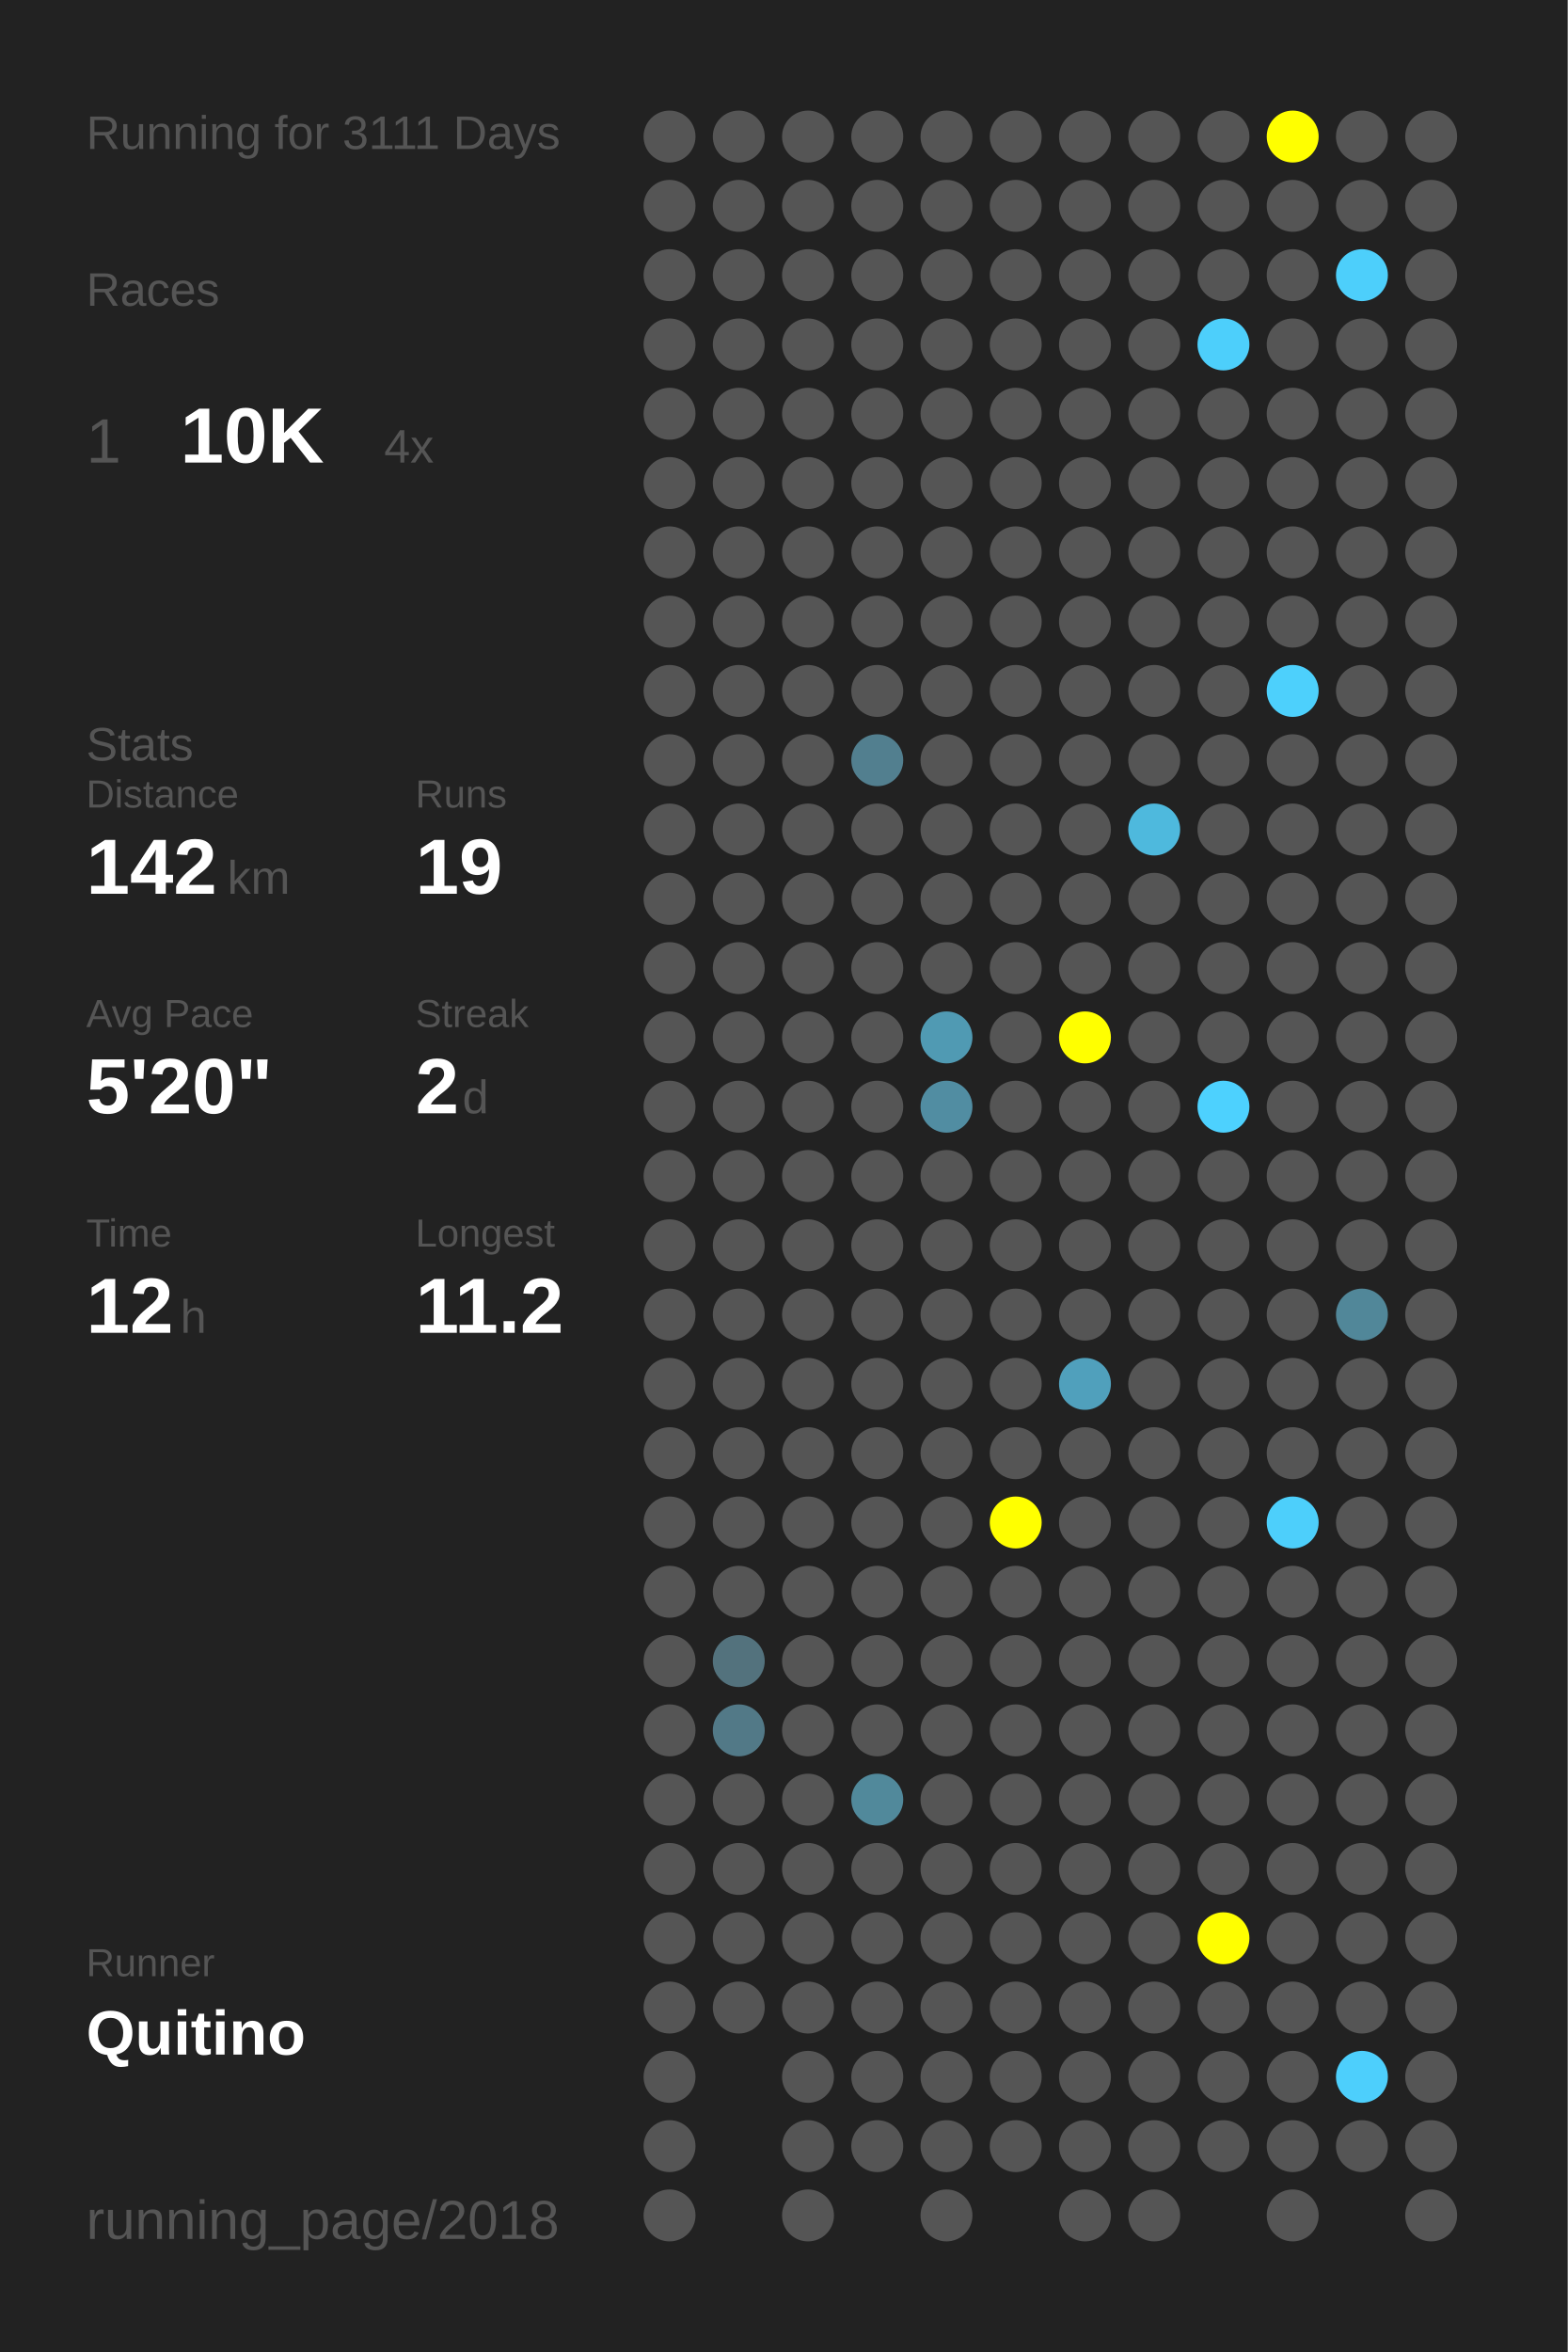
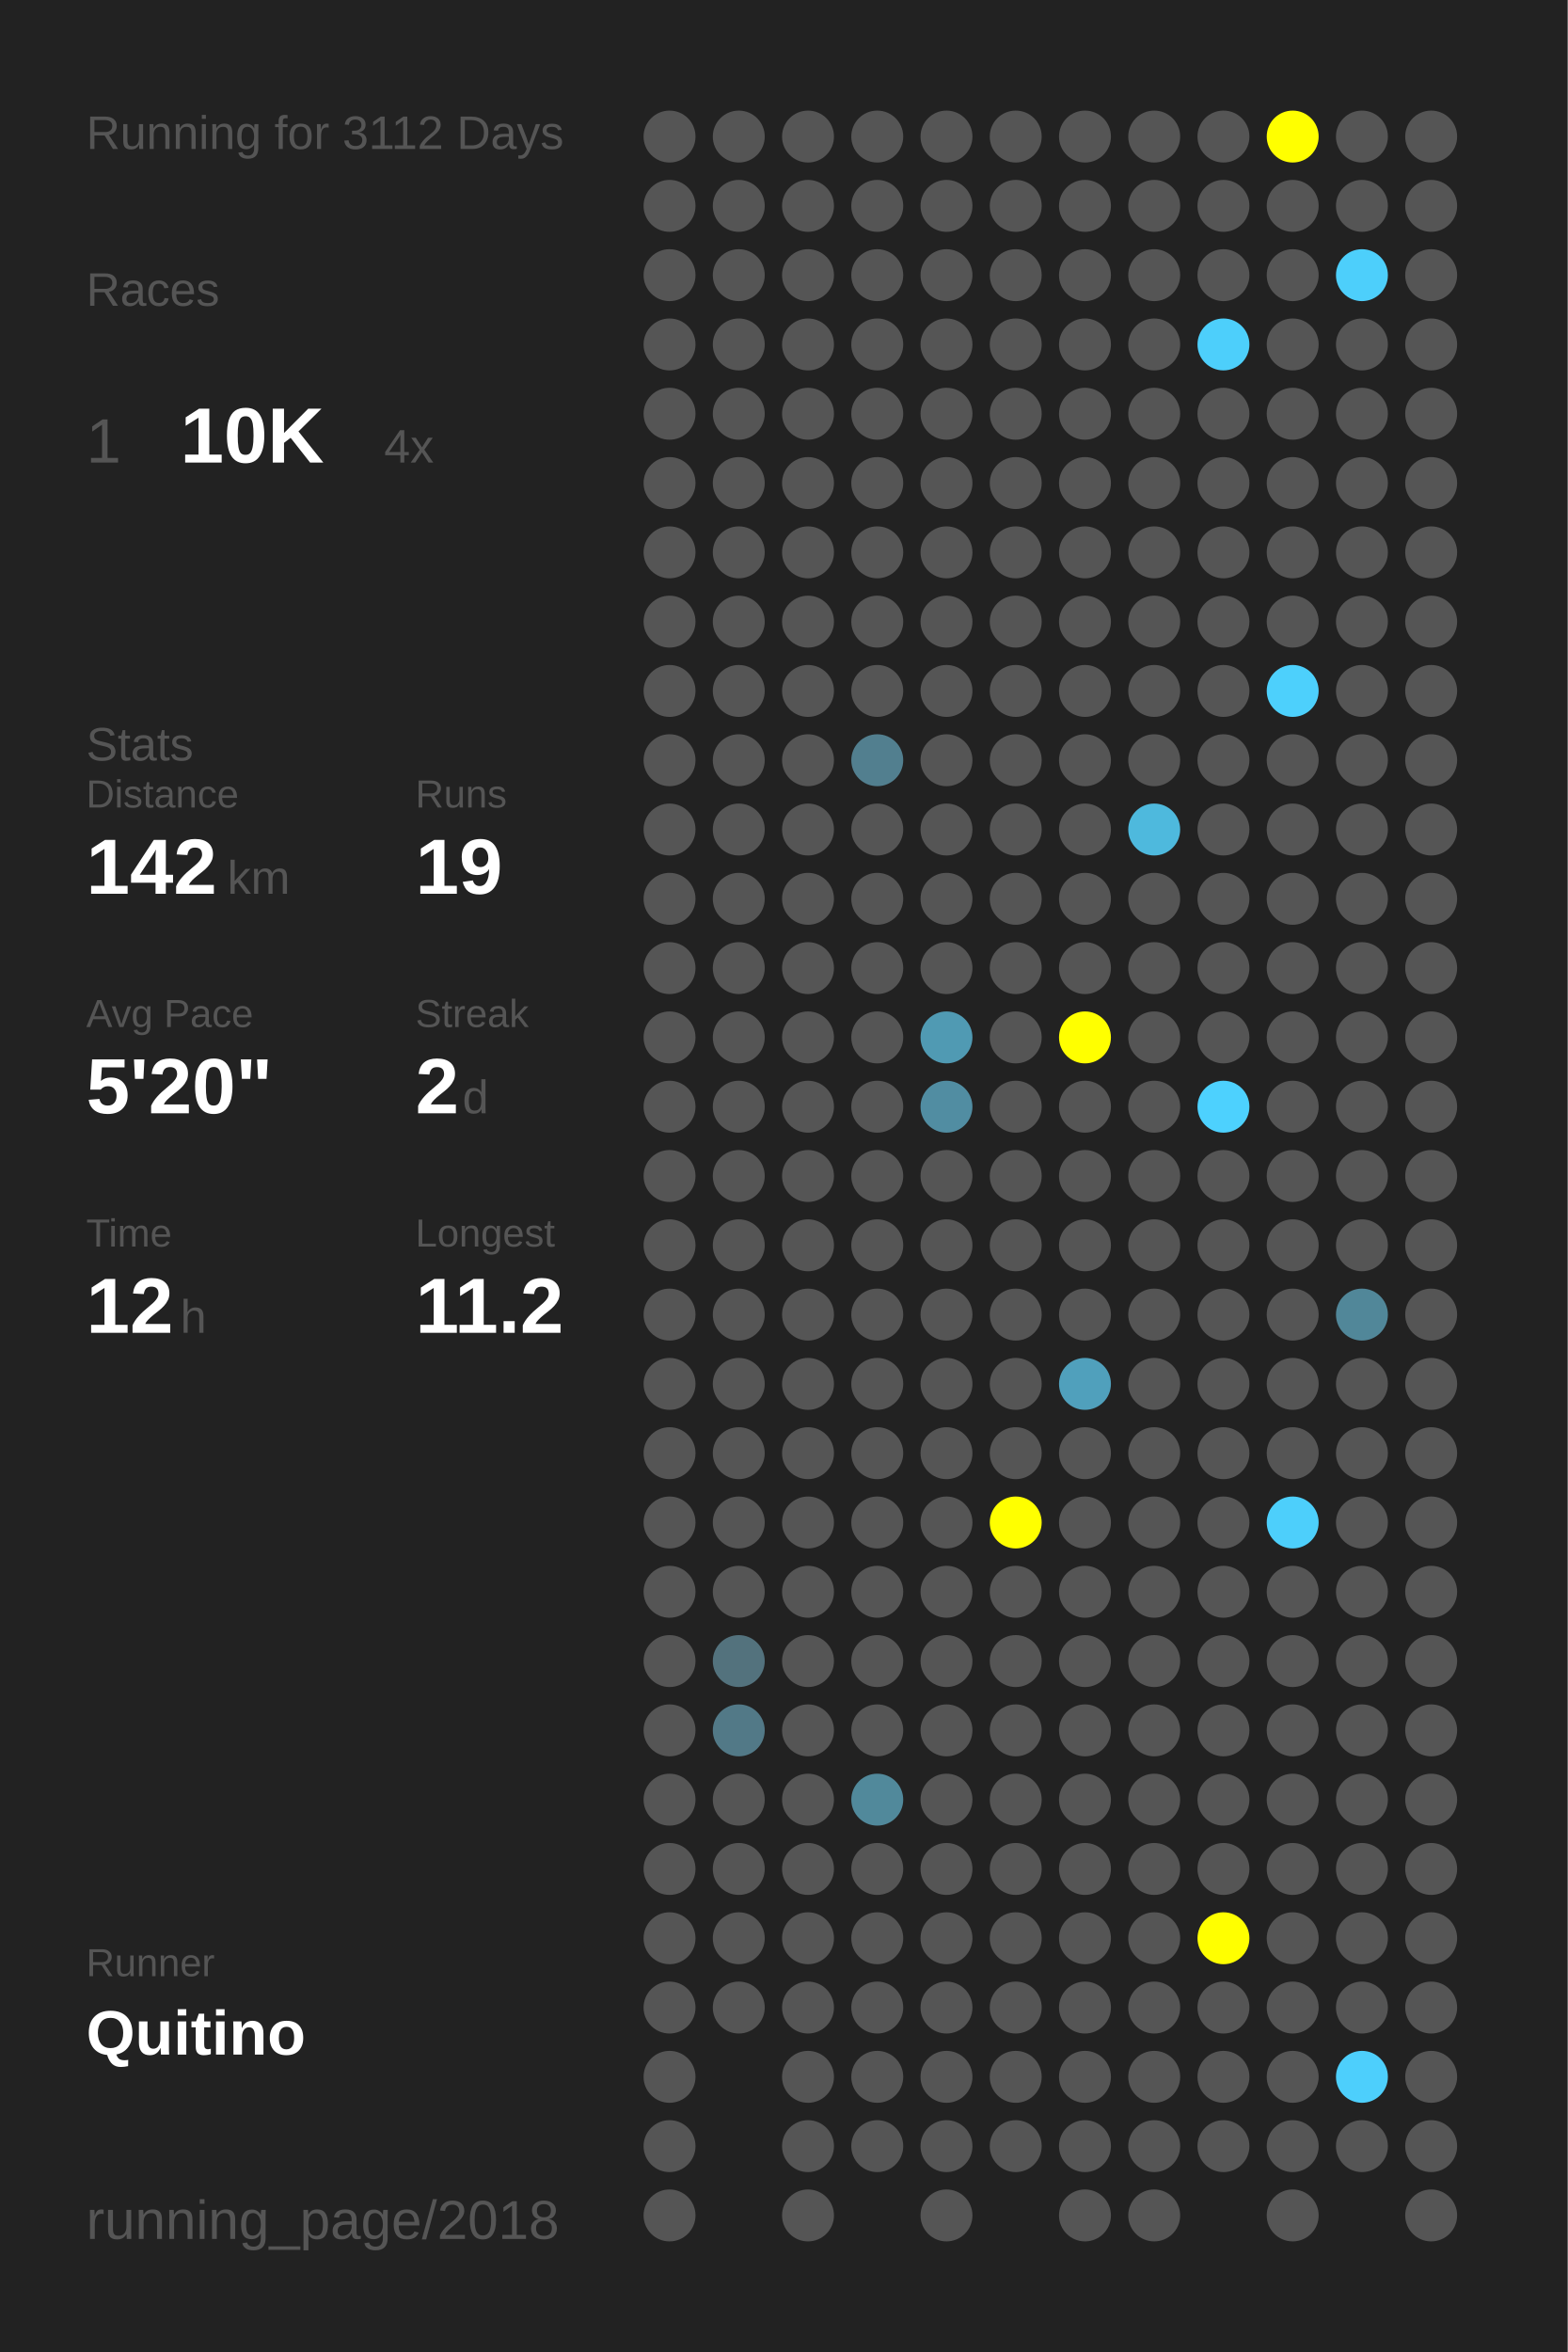
<svg xmlns="http://www.w3.org/2000/svg" baseProfile="full" height="300mm" version="1.1" viewBox="0,0,200,300" width="200mm">
  <defs />
  <rect fill="#222222" height="300" width="200" x="0" y="0" />
-   <text fill="#555555" style="font-size:6px; font-family:Arial;" x="11" y="19">Running for 3111 Days</text>
+   <text fill="#555555" style="font-size:6px; font-family:Arial;" x="11" y="19">Running for 3112 Days</text>
  <text fill="#555555" style="font-size:6px; font-family:Arial;" x="11" y="39">Races</text>
  <text fill="#555555" style="font-size:8px; font-family:Arial;" x="11" y="59">1</text>
  <text fill="#FFFFFF" style="font-size:10px; font-family:Arial; font-weight:bold;" x="23" y="59">10K</text>
  <text fill="#555555" style="font-size:6px; font-family:Arial;" x="49" y="59">4x</text>
  <text fill="#555555" style="font-size:6px; font-family:Arial;" x="11" y="97">Stats</text>
  <text fill="#555555" style="font-size:5px; font-family:Arial;" x="11" y="103">Distance</text>
  <text fill="#FFFFFF" style="font-size:10px; font-family:Arial; font-weight:bold;" x="11" y="114">142</text>
  <text fill="#555555" style="font-size:6px; font-family:Arial;" x="29" y="114">km</text>
  <text fill="#555555" style="font-size:5px; font-family:Arial;" x="53" y="103">Runs</text>
  <text fill="#FFFFFF" style="font-size:10px; font-family:Arial; font-weight:bold;" x="53" y="114">19</text>
  <text fill="#555555" style="font-size:5px; font-family:Arial;" x="11" y="131">Avg Pace</text>
  <text fill="#FFFFFF" style="font-size:10px; font-family:Arial; font-weight:bold;" x="11" y="142">5'20"</text>
  <text fill="#555555" style="font-size:5px; font-family:Arial;" x="53" y="131">Streak</text>
  <text fill="#FFFFFF" style="font-size:10px; font-family:Arial; font-weight:bold;" x="53" y="142">2</text>
  <text fill="#555555" style="font-size:6px; font-family:Arial;" x="59" y="142">d</text>
  <text fill="#555555" style="font-size:5px; font-family:Arial;" x="11" y="159">Time</text>
  <text fill="#FFFFFF" style="font-size:10px; font-family:Arial; font-weight:bold;" x="11" y="170">12</text>
  <text fill="#555555" style="font-size:6px; font-family:Arial;" x="23" y="170">h</text>
  <text fill="#555555" style="font-size:5px; font-family:Arial;" x="53" y="159">Longest</text>
  <text fill="#FFFFFF" style="font-size:10px; font-family:Arial; font-weight:bold;" x="53" y="170">11.2</text>
  <text fill="#555555" style="font-size:5px; font-family:Arial;" x="11" y="252.065">Runner</text>
  <text fill="#FFFFFF" style="font-size:8px; font-family:Arial; font-weight:bold;" x="11" y="262.065">Quitino</text>
  <text fill="#555555" style="font-size:7px; font-family:Arial;" x="11" y="285.581">running_page/2018</text>
  <circle cx="85.417" cy="17.419" fill="#555555" r="3.312" />
  <circle cx="85.417" cy="26.258" fill="#555555" r="3.312" />
  <circle cx="85.417" cy="35.097" fill="#555555" r="3.312" />
  <circle cx="85.417" cy="43.935" fill="#555555" r="3.312" />
  <circle cx="85.417" cy="52.774" fill="#555555" r="3.312" />
  <circle cx="85.417" cy="61.613" fill="#555555" r="3.312" />
  <circle cx="85.417" cy="70.452" fill="#555555" r="3.312" />
  <circle cx="85.417" cy="79.29" fill="#555555" r="3.312" />
  <circle cx="85.417" cy="88.129" fill="#555555" r="3.312" />
  <circle cx="85.417" cy="96.968" fill="#555555" r="3.312" />
  <circle cx="85.417" cy="105.806" fill="#555555" r="3.312" />
  <circle cx="85.417" cy="114.645" fill="#555555" r="3.312" />
  <circle cx="85.417" cy="123.484" fill="#555555" r="3.312" />
  <circle cx="85.417" cy="132.323" fill="#555555" r="3.312" />
  <circle cx="85.417" cy="141.161" fill="#555555" r="3.312" />
  <circle cx="85.417" cy="150" fill="#555555" r="3.312" />
  <circle cx="85.417" cy="158.839" fill="#555555" r="3.312" />
  <circle cx="85.417" cy="167.677" fill="#555555" r="3.312" />
  <circle cx="85.417" cy="176.516" fill="#555555" r="3.312" />
  <circle cx="85.417" cy="185.355" fill="#555555" r="3.312" />
  <circle cx="85.417" cy="194.194" fill="#555555" r="3.312" />
  <circle cx="85.417" cy="203.032" fill="#555555" r="3.312" />
  <circle cx="85.417" cy="211.871" fill="#555555" r="3.312" />
  <circle cx="85.417" cy="220.71" fill="#555555" r="3.312" />
  <circle cx="85.417" cy="229.548" fill="#555555" r="3.312" />
  <circle cx="85.417" cy="238.387" fill="#555555" r="3.312" />
  <circle cx="85.417" cy="247.226" fill="#555555" r="3.312" />
  <circle cx="85.417" cy="256.065" fill="#555555" r="3.312" />
  <circle cx="85.417" cy="264.903" fill="#555555" r="3.312" />
  <circle cx="85.417" cy="273.742" fill="#555555" r="3.312" />
  <circle cx="85.417" cy="282.581" fill="#555555" r="3.312" />
  <circle cx="94.25" cy="17.419" fill="#555555" r="3.312" />
  <circle cx="94.25" cy="26.258" fill="#555555" r="3.312" />
  <circle cx="94.25" cy="35.097" fill="#555555" r="3.312" />
  <circle cx="94.25" cy="43.935" fill="#555555" r="3.312" />
  <circle cx="94.25" cy="52.774" fill="#555555" r="3.312" />
  <circle cx="94.25" cy="61.613" fill="#555555" r="3.312" />
  <circle cx="94.25" cy="70.452" fill="#555555" r="3.312" />
  <circle cx="94.25" cy="79.29" fill="#555555" r="3.312" />
  <circle cx="94.25" cy="88.129" fill="#555555" r="3.312" />
  <circle cx="94.25" cy="96.968" fill="#555555" r="3.312" />
  <circle cx="94.25" cy="105.806" fill="#555555" r="3.312" />
  <circle cx="94.25" cy="114.645" fill="#555555" r="3.312" />
  <circle cx="94.25" cy="123.484" fill="#555555" r="3.312" />
  <circle cx="94.25" cy="132.323" fill="#555555" r="3.312" />
  <circle cx="94.25" cy="141.161" fill="#555555" r="3.312" />
  <circle cx="94.25" cy="150" fill="#555555" r="3.312" />
  <circle cx="94.25" cy="158.839" fill="#555555" r="3.312" />
  <circle cx="94.25" cy="167.677" fill="#555555" r="3.312" />
  <circle cx="94.25" cy="176.516" fill="#555555" r="3.312" />
  <circle cx="94.25" cy="185.355" fill="#555555" r="3.312" />
  <circle cx="94.25" cy="194.194" fill="#555555" r="3.312" />
  <circle cx="94.25" cy="203.032" fill="#555555" r="3.312" />
  <circle cx="94.25" cy="211.871" fill="#53727d" r="3.312" />
  <circle cx="94.25" cy="220.71" fill="#527987" r="3.312" />
  <circle cx="94.25" cy="229.548" fill="#555555" r="3.312" />
  <circle cx="94.25" cy="238.387" fill="#555555" r="3.312" />
  <circle cx="94.25" cy="247.226" fill="#555555" r="3.312" />
  <circle cx="94.25" cy="256.065" fill="#555555" r="3.312" />
  <circle cx="103.083" cy="17.419" fill="#555555" r="3.312" />
  <circle cx="103.083" cy="26.258" fill="#555555" r="3.312" />
  <circle cx="103.083" cy="35.097" fill="#555555" r="3.312" />
  <circle cx="103.083" cy="43.935" fill="#555555" r="3.312" />
  <circle cx="103.083" cy="52.774" fill="#555555" r="3.312" />
  <circle cx="103.083" cy="61.613" fill="#555555" r="3.312" />
  <circle cx="103.083" cy="70.452" fill="#555555" r="3.312" />
  <circle cx="103.083" cy="79.29" fill="#555555" r="3.312" />
  <circle cx="103.083" cy="88.129" fill="#555555" r="3.312" />
  <circle cx="103.083" cy="96.968" fill="#555555" r="3.312" />
  <circle cx="103.083" cy="105.806" fill="#555555" r="3.312" />
  <circle cx="103.083" cy="114.645" fill="#555555" r="3.312" />
  <circle cx="103.083" cy="123.484" fill="#555555" r="3.312" />
  <circle cx="103.083" cy="132.323" fill="#555555" r="3.312" />
  <circle cx="103.083" cy="141.161" fill="#555555" r="3.312" />
  <circle cx="103.083" cy="150" fill="#555555" r="3.312" />
  <circle cx="103.083" cy="158.839" fill="#555555" r="3.312" />
  <circle cx="103.083" cy="167.677" fill="#555555" r="3.312" />
  <circle cx="103.083" cy="176.516" fill="#555555" r="3.312" />
  <circle cx="103.083" cy="185.355" fill="#555555" r="3.312" />
  <circle cx="103.083" cy="194.194" fill="#555555" r="3.312" />
  <circle cx="103.083" cy="203.032" fill="#555555" r="3.312" />
  <circle cx="103.083" cy="211.871" fill="#555555" r="3.312" />
  <circle cx="103.083" cy="220.71" fill="#555555" r="3.312" />
  <circle cx="103.083" cy="229.548" fill="#555555" r="3.312" />
  <circle cx="103.083" cy="238.387" fill="#555555" r="3.312" />
  <circle cx="103.083" cy="247.226" fill="#555555" r="3.312" />
  <circle cx="103.083" cy="256.065" fill="#555555" r="3.312" />
  <circle cx="103.083" cy="264.903" fill="#555555" r="3.312" />
  <circle cx="103.083" cy="273.742" fill="#555555" r="3.312" />
  <circle cx="103.083" cy="282.581" fill="#555555" r="3.312" />
  <circle cx="111.917" cy="17.419" fill="#555555" r="3.312" />
  <circle cx="111.917" cy="26.258" fill="#555555" r="3.312" />
  <circle cx="111.917" cy="35.097" fill="#555555" r="3.312" />
  <circle cx="111.917" cy="43.935" fill="#555555" r="3.312" />
  <circle cx="111.917" cy="52.774" fill="#555555" r="3.312" />
  <circle cx="111.917" cy="61.613" fill="#555555" r="3.312" />
  <circle cx="111.917" cy="70.452" fill="#555555" r="3.312" />
  <circle cx="111.917" cy="79.29" fill="#555555" r="3.312" />
  <circle cx="111.917" cy="88.129" fill="#555555" r="3.312" />
  <circle cx="111.917" cy="96.968" fill="#527f8f" r="3.312" />
  <circle cx="111.917" cy="105.806" fill="#555555" r="3.312" />
  <circle cx="111.917" cy="114.645" fill="#555555" r="3.312" />
  <circle cx="111.917" cy="123.484" fill="#555555" r="3.312" />
  <circle cx="111.917" cy="132.323" fill="#555555" r="3.312" />
  <circle cx="111.917" cy="141.161" fill="#555555" r="3.312" />
  <circle cx="111.917" cy="150" fill="#555555" r="3.312" />
  <circle cx="111.917" cy="158.839" fill="#555555" r="3.312" />
  <circle cx="111.917" cy="167.677" fill="#555555" r="3.312" />
  <circle cx="111.917" cy="176.516" fill="#555555" r="3.312" />
  <circle cx="111.917" cy="185.355" fill="#555555" r="3.312" />
  <circle cx="111.917" cy="194.194" fill="#555555" r="3.312" />
  <circle cx="111.917" cy="203.032" fill="#555555" r="3.312" />
  <circle cx="111.917" cy="211.871" fill="#555555" r="3.312" />
  <circle cx="111.917" cy="220.71" fill="#555555" r="3.312" />
  <circle cx="111.917" cy="229.548" fill="#51899b" r="3.312" />
  <circle cx="111.917" cy="238.387" fill="#555555" r="3.312" />
  <circle cx="111.917" cy="247.226" fill="#555555" r="3.312" />
  <circle cx="111.917" cy="256.065" fill="#555555" r="3.312" />
  <circle cx="111.917" cy="264.903" fill="#555555" r="3.312" />
  <circle cx="111.917" cy="273.742" fill="#555555" r="3.312" />
  <circle cx="120.75" cy="17.419" fill="#555555" r="3.312" />
  <circle cx="120.75" cy="26.258" fill="#555555" r="3.312" />
  <circle cx="120.75" cy="35.097" fill="#555555" r="3.312" />
  <circle cx="120.75" cy="43.935" fill="#555555" r="3.312" />
  <circle cx="120.75" cy="52.774" fill="#555555" r="3.312" />
  <circle cx="120.75" cy="61.613" fill="#555555" r="3.312" />
  <circle cx="120.75" cy="70.452" fill="#555555" r="3.312" />
  <circle cx="120.75" cy="79.29" fill="#555555" r="3.312" />
  <circle cx="120.75" cy="88.129" fill="#555555" r="3.312" />
  <circle cx="120.75" cy="96.968" fill="#555555" r="3.312" />
  <circle cx="120.75" cy="105.806" fill="#555555" r="3.312" />
  <circle cx="120.75" cy="114.645" fill="#555555" r="3.312" />
  <circle cx="120.75" cy="123.484" fill="#555555" r="3.312" />
  <circle cx="120.75" cy="132.323" fill="#509ab3" r="3.312" />
  <circle cx="120.75" cy="141.161" fill="#518da2" r="3.312" />
  <circle cx="120.75" cy="150" fill="#555555" r="3.312" />
  <circle cx="120.75" cy="158.839" fill="#555555" r="3.312" />
  <circle cx="120.75" cy="167.677" fill="#555555" r="3.312" />
  <circle cx="120.75" cy="176.516" fill="#555555" r="3.312" />
  <circle cx="120.75" cy="185.355" fill="#555555" r="3.312" />
  <circle cx="120.75" cy="194.194" fill="#555555" r="3.312" />
  <circle cx="120.75" cy="203.032" fill="#555555" r="3.312" />
  <circle cx="120.75" cy="211.871" fill="#555555" r="3.312" />
  <circle cx="120.75" cy="220.71" fill="#555555" r="3.312" />
  <circle cx="120.75" cy="229.548" fill="#555555" r="3.312" />
  <circle cx="120.75" cy="238.387" fill="#555555" r="3.312" />
  <circle cx="120.75" cy="247.226" fill="#555555" r="3.312" />
  <circle cx="120.75" cy="256.065" fill="#555555" r="3.312" />
  <circle cx="120.75" cy="264.903" fill="#555555" r="3.312" />
  <circle cx="120.75" cy="273.742" fill="#555555" r="3.312" />
  <circle cx="120.75" cy="282.581" fill="#555555" r="3.312" />
  <circle cx="129.583" cy="17.419" fill="#555555" r="3.312" />
  <circle cx="129.583" cy="26.258" fill="#555555" r="3.312" />
  <circle cx="129.583" cy="35.097" fill="#555555" r="3.312" />
  <circle cx="129.583" cy="43.935" fill="#555555" r="3.312" />
  <circle cx="129.583" cy="52.774" fill="#555555" r="3.312" />
  <circle cx="129.583" cy="61.613" fill="#555555" r="3.312" />
  <circle cx="129.583" cy="70.452" fill="#555555" r="3.312" />
  <circle cx="129.583" cy="79.29" fill="#555555" r="3.312" />
  <circle cx="129.583" cy="88.129" fill="#555555" r="3.312" />
  <circle cx="129.583" cy="96.968" fill="#555555" r="3.312" />
  <circle cx="129.583" cy="105.806" fill="#555555" r="3.312" />
  <circle cx="129.583" cy="114.645" fill="#555555" r="3.312" />
  <circle cx="129.583" cy="123.484" fill="#555555" r="3.312" />
  <circle cx="129.583" cy="132.323" fill="#555555" r="3.312" />
  <circle cx="129.583" cy="141.161" fill="#555555" r="3.312" />
  <circle cx="129.583" cy="150" fill="#555555" r="3.312" />
  <circle cx="129.583" cy="158.839" fill="#555555" r="3.312" />
  <circle cx="129.583" cy="167.677" fill="#555555" r="3.312" />
  <circle cx="129.583" cy="176.516" fill="#555555" r="3.312" />
  <circle cx="129.583" cy="185.355" fill="#555555" r="3.312" />
  <circle cx="129.583" cy="194.194" fill="#FFFF00" r="3.312" />
  <circle cx="129.583" cy="203.032" fill="#555555" r="3.312" />
  <circle cx="129.583" cy="211.871" fill="#555555" r="3.312" />
  <circle cx="129.583" cy="220.71" fill="#555555" r="3.312" />
  <circle cx="129.583" cy="229.548" fill="#555555" r="3.312" />
  <circle cx="129.583" cy="238.387" fill="#555555" r="3.312" />
  <circle cx="129.583" cy="247.226" fill="#555555" r="3.312" />
  <circle cx="129.583" cy="256.065" fill="#555555" r="3.312" />
  <circle cx="129.583" cy="264.903" fill="#555555" r="3.312" />
  <circle cx="129.583" cy="273.742" fill="#555555" r="3.312" />
  <circle cx="138.417" cy="17.419" fill="#555555" r="3.312" />
  <circle cx="138.417" cy="26.258" fill="#555555" r="3.312" />
  <circle cx="138.417" cy="35.097" fill="#555555" r="3.312" />
  <circle cx="138.417" cy="43.935" fill="#555555" r="3.312" />
  <circle cx="138.417" cy="52.774" fill="#555555" r="3.312" />
  <circle cx="138.417" cy="61.613" fill="#555555" r="3.312" />
  <circle cx="138.417" cy="70.452" fill="#555555" r="3.312" />
  <circle cx="138.417" cy="79.29" fill="#555555" r="3.312" />
  <circle cx="138.417" cy="88.129" fill="#555555" r="3.312" />
  <circle cx="138.417" cy="96.968" fill="#555555" r="3.312" />
  <circle cx="138.417" cy="105.806" fill="#555555" r="3.312" />
  <circle cx="138.417" cy="114.645" fill="#555555" r="3.312" />
  <circle cx="138.417" cy="123.484" fill="#555555" r="3.312" />
  <circle cx="138.417" cy="132.323" fill="#FFFF00" r="3.312" />
  <circle cx="138.417" cy="141.161" fill="#555555" r="3.312" />
  <circle cx="138.417" cy="150" fill="#555555" r="3.312" />
  <circle cx="138.417" cy="158.839" fill="#555555" r="3.312" />
  <circle cx="138.417" cy="167.677" fill="#555555" r="3.312" />
  <circle cx="138.417" cy="176.516" fill="#50a0bc" r="3.312" />
  <circle cx="138.417" cy="185.355" fill="#555555" r="3.312" />
  <circle cx="138.417" cy="194.194" fill="#555555" r="3.312" />
  <circle cx="138.417" cy="203.032" fill="#555555" r="3.312" />
  <circle cx="138.417" cy="211.871" fill="#555555" r="3.312" />
  <circle cx="138.417" cy="220.71" fill="#555555" r="3.312" />
  <circle cx="138.417" cy="229.548" fill="#555555" r="3.312" />
  <circle cx="138.417" cy="238.387" fill="#555555" r="3.312" />
  <circle cx="138.417" cy="247.226" fill="#555555" r="3.312" />
  <circle cx="138.417" cy="256.065" fill="#555555" r="3.312" />
  <circle cx="138.417" cy="264.903" fill="#555555" r="3.312" />
  <circle cx="138.417" cy="273.742" fill="#555555" r="3.312" />
  <circle cx="138.417" cy="282.581" fill="#555555" r="3.312" />
  <circle cx="147.25" cy="17.419" fill="#555555" r="3.312" />
  <circle cx="147.25" cy="26.258" fill="#555555" r="3.312" />
  <circle cx="147.25" cy="35.097" fill="#555555" r="3.312" />
  <circle cx="147.25" cy="43.935" fill="#555555" r="3.312" />
  <circle cx="147.25" cy="52.774" fill="#555555" r="3.312" />
  <circle cx="147.25" cy="61.613" fill="#555555" r="3.312" />
  <circle cx="147.25" cy="70.452" fill="#555555" r="3.312" />
  <circle cx="147.25" cy="79.29" fill="#555555" r="3.312" />
  <circle cx="147.25" cy="88.129" fill="#555555" r="3.312" />
  <circle cx="147.25" cy="96.968" fill="#555555" r="3.312" />
  <circle cx="147.25" cy="105.806" fill="#4eb9dd" r="3.312" />
  <circle cx="147.25" cy="114.645" fill="#555555" r="3.312" />
  <circle cx="147.25" cy="123.484" fill="#555555" r="3.312" />
  <circle cx="147.25" cy="132.323" fill="#555555" r="3.312" />
  <circle cx="147.25" cy="141.161" fill="#555555" r="3.312" />
  <circle cx="147.25" cy="150" fill="#555555" r="3.312" />
  <circle cx="147.25" cy="158.839" fill="#555555" r="3.312" />
  <circle cx="147.25" cy="167.677" fill="#555555" r="3.312" />
  <circle cx="147.25" cy="176.516" fill="#555555" r="3.312" />
  <circle cx="147.25" cy="185.355" fill="#555555" r="3.312" />
  <circle cx="147.25" cy="194.194" fill="#555555" r="3.312" />
  <circle cx="147.25" cy="203.032" fill="#555555" r="3.312" />
  <circle cx="147.25" cy="211.871" fill="#555555" r="3.312" />
  <circle cx="147.25" cy="220.71" fill="#555555" r="3.312" />
  <circle cx="147.25" cy="229.548" fill="#555555" r="3.312" />
  <circle cx="147.25" cy="238.387" fill="#555555" r="3.312" />
  <circle cx="147.25" cy="247.226" fill="#555555" r="3.312" />
  <circle cx="147.25" cy="256.065" fill="#555555" r="3.312" />
  <circle cx="147.25" cy="264.903" fill="#555555" r="3.312" />
  <circle cx="147.25" cy="273.742" fill="#555555" r="3.312" />
  <circle cx="147.25" cy="282.581" fill="#555555" r="3.312" />
  <circle cx="156.083" cy="17.419" fill="#555555" r="3.312" />
  <circle cx="156.083" cy="26.258" fill="#555555" r="3.312" />
  <circle cx="156.083" cy="35.097" fill="#555555" r="3.312" />
  <circle cx="156.083" cy="43.935" fill="#4dcffb" r="3.312" />
  <circle cx="156.083" cy="52.774" fill="#555555" r="3.312" />
  <circle cx="156.083" cy="61.613" fill="#555555" r="3.312" />
  <circle cx="156.083" cy="70.452" fill="#555555" r="3.312" />
  <circle cx="156.083" cy="79.29" fill="#555555" r="3.312" />
  <circle cx="156.083" cy="88.129" fill="#555555" r="3.312" />
  <circle cx="156.083" cy="96.968" fill="#555555" r="3.312" />
  <circle cx="156.083" cy="105.806" fill="#555555" r="3.312" />
  <circle cx="156.083" cy="114.645" fill="#555555" r="3.312" />
  <circle cx="156.083" cy="123.484" fill="#555555" r="3.312" />
  <circle cx="156.083" cy="132.323" fill="#555555" r="3.312" />
  <circle cx="156.083" cy="141.161" fill="#4dd1fe" r="3.312" />
  <circle cx="156.083" cy="150" fill="#555555" r="3.312" />
  <circle cx="156.083" cy="158.839" fill="#555555" r="3.312" />
  <circle cx="156.083" cy="167.677" fill="#555555" r="3.312" />
  <circle cx="156.083" cy="176.516" fill="#555555" r="3.312" />
  <circle cx="156.083" cy="185.355" fill="#555555" r="3.312" />
  <circle cx="156.083" cy="194.194" fill="#555555" r="3.312" />
  <circle cx="156.083" cy="203.032" fill="#555555" r="3.312" />
  <circle cx="156.083" cy="211.871" fill="#555555" r="3.312" />
  <circle cx="156.083" cy="220.71" fill="#555555" r="3.312" />
  <circle cx="156.083" cy="229.548" fill="#555555" r="3.312" />
  <circle cx="156.083" cy="238.387" fill="#555555" r="3.312" />
  <circle cx="156.083" cy="247.226" fill="#FFFF00" r="3.312" />
  <circle cx="156.083" cy="256.065" fill="#555555" r="3.312" />
  <circle cx="156.083" cy="264.903" fill="#555555" r="3.312" />
  <circle cx="156.083" cy="273.742" fill="#555555" r="3.312" />
  <circle cx="164.917" cy="17.419" fill="#FFFF00" r="3.312" />
  <circle cx="164.917" cy="26.258" fill="#555555" r="3.312" />
  <circle cx="164.917" cy="35.097" fill="#555555" r="3.312" />
  <circle cx="164.917" cy="43.935" fill="#555555" r="3.312" />
  <circle cx="164.917" cy="52.774" fill="#555555" r="3.312" />
  <circle cx="164.917" cy="61.613" fill="#555555" r="3.312" />
  <circle cx="164.917" cy="70.452" fill="#555555" r="3.312" />
  <circle cx="164.917" cy="79.29" fill="#555555" r="3.312" />
  <circle cx="164.917" cy="88.129" fill="#4dd0fc" r="3.312" />
  <circle cx="164.917" cy="96.968" fill="#555555" r="3.312" />
  <circle cx="164.917" cy="105.806" fill="#555555" r="3.312" />
  <circle cx="164.917" cy="114.645" fill="#555555" r="3.312" />
  <circle cx="164.917" cy="123.484" fill="#555555" r="3.312" />
  <circle cx="164.917" cy="132.323" fill="#555555" r="3.312" />
  <circle cx="164.917" cy="141.161" fill="#555555" r="3.312" />
  <circle cx="164.917" cy="150" fill="#555555" r="3.312" />
  <circle cx="164.917" cy="158.839" fill="#555555" r="3.312" />
  <circle cx="164.917" cy="167.677" fill="#555555" r="3.312" />
  <circle cx="164.917" cy="176.516" fill="#555555" r="3.312" />
  <circle cx="164.917" cy="185.355" fill="#555555" r="3.312" />
  <circle cx="164.917" cy="194.194" fill="#4dcffb" r="3.312" />
  <circle cx="164.917" cy="203.032" fill="#555555" r="3.312" />
  <circle cx="164.917" cy="211.871" fill="#555555" r="3.312" />
  <circle cx="164.917" cy="220.71" fill="#555555" r="3.312" />
  <circle cx="164.917" cy="229.548" fill="#555555" r="3.312" />
  <circle cx="164.917" cy="238.387" fill="#555555" r="3.312" />
  <circle cx="164.917" cy="247.226" fill="#555555" r="3.312" />
  <circle cx="164.917" cy="256.065" fill="#555555" r="3.312" />
  <circle cx="164.917" cy="264.903" fill="#555555" r="3.312" />
  <circle cx="164.917" cy="273.742" fill="#555555" r="3.312" />
  <circle cx="164.917" cy="282.581" fill="#555555" r="3.312" />
  <circle cx="173.75" cy="17.419" fill="#555555" r="3.312" />
  <circle cx="173.75" cy="26.258" fill="#555555" r="3.312" />
  <circle cx="173.75" cy="35.097" fill="#4dcffb" r="3.312" />
  <circle cx="173.75" cy="43.935" fill="#555555" r="3.312" />
  <circle cx="173.75" cy="52.774" fill="#555555" r="3.312" />
  <circle cx="173.75" cy="61.613" fill="#555555" r="3.312" />
  <circle cx="173.75" cy="70.452" fill="#555555" r="3.312" />
  <circle cx="173.75" cy="79.29" fill="#555555" r="3.312" />
  <circle cx="173.75" cy="88.129" fill="#555555" r="3.312" />
  <circle cx="173.75" cy="96.968" fill="#555555" r="3.312" />
  <circle cx="173.75" cy="105.806" fill="#555555" r="3.312" />
  <circle cx="173.75" cy="114.645" fill="#555555" r="3.312" />
  <circle cx="173.75" cy="123.484" fill="#555555" r="3.312" />
  <circle cx="173.75" cy="132.323" fill="#555555" r="3.312" />
  <circle cx="173.75" cy="141.161" fill="#555555" r="3.312" />
  <circle cx="173.75" cy="150" fill="#555555" r="3.312" />
  <circle cx="173.75" cy="158.839" fill="#555555" r="3.312" />
  <circle cx="173.75" cy="167.677" fill="#518799" r="3.312" />
  <circle cx="173.75" cy="176.516" fill="#555555" r="3.312" />
  <circle cx="173.75" cy="185.355" fill="#555555" r="3.312" />
  <circle cx="173.75" cy="194.194" fill="#555555" r="3.312" />
  <circle cx="173.75" cy="203.032" fill="#555555" r="3.312" />
  <circle cx="173.75" cy="211.871" fill="#555555" r="3.312" />
  <circle cx="173.75" cy="220.71" fill="#555555" r="3.312" />
  <circle cx="173.75" cy="229.548" fill="#555555" r="3.312" />
  <circle cx="173.75" cy="238.387" fill="#555555" r="3.312" />
  <circle cx="173.75" cy="247.226" fill="#555555" r="3.312" />
  <circle cx="173.75" cy="256.065" fill="#555555" r="3.312" />
  <circle cx="173.75" cy="264.903" fill="#4dcffc" r="3.312" />
  <circle cx="173.75" cy="273.742" fill="#555555" r="3.312" />
  <circle cx="182.583" cy="17.419" fill="#555555" r="3.312" />
  <circle cx="182.583" cy="26.258" fill="#555555" r="3.312" />
  <circle cx="182.583" cy="35.097" fill="#555555" r="3.312" />
  <circle cx="182.583" cy="43.935" fill="#555555" r="3.312" />
  <circle cx="182.583" cy="52.774" fill="#555555" r="3.312" />
  <circle cx="182.583" cy="61.613" fill="#555555" r="3.312" />
  <circle cx="182.583" cy="70.452" fill="#555555" r="3.312" />
  <circle cx="182.583" cy="79.29" fill="#555555" r="3.312" />
  <circle cx="182.583" cy="88.129" fill="#555555" r="3.312" />
  <circle cx="182.583" cy="96.968" fill="#555555" r="3.312" />
  <circle cx="182.583" cy="105.806" fill="#555555" r="3.312" />
  <circle cx="182.583" cy="114.645" fill="#555555" r="3.312" />
  <circle cx="182.583" cy="123.484" fill="#555555" r="3.312" />
  <circle cx="182.583" cy="132.323" fill="#555555" r="3.312" />
  <circle cx="182.583" cy="141.161" fill="#555555" r="3.312" />
  <circle cx="182.583" cy="150" fill="#555555" r="3.312" />
  <circle cx="182.583" cy="158.839" fill="#555555" r="3.312" />
  <circle cx="182.583" cy="167.677" fill="#555555" r="3.312" />
  <circle cx="182.583" cy="176.516" fill="#555555" r="3.312" />
  <circle cx="182.583" cy="185.355" fill="#555555" r="3.312" />
  <circle cx="182.583" cy="194.194" fill="#555555" r="3.312" />
  <circle cx="182.583" cy="203.032" fill="#555555" r="3.312" />
  <circle cx="182.583" cy="211.871" fill="#555555" r="3.312" />
  <circle cx="182.583" cy="220.71" fill="#555555" r="3.312" />
  <circle cx="182.583" cy="229.548" fill="#555555" r="3.312" />
  <circle cx="182.583" cy="238.387" fill="#555555" r="3.312" />
  <circle cx="182.583" cy="247.226" fill="#555555" r="3.312" />
  <circle cx="182.583" cy="256.065" fill="#555555" r="3.312" />
  <circle cx="182.583" cy="264.903" fill="#555555" r="3.312" />
  <circle cx="182.583" cy="273.742" fill="#555555" r="3.312" />
  <circle cx="182.583" cy="282.581" fill="#555555" r="3.312" />
</svg>
